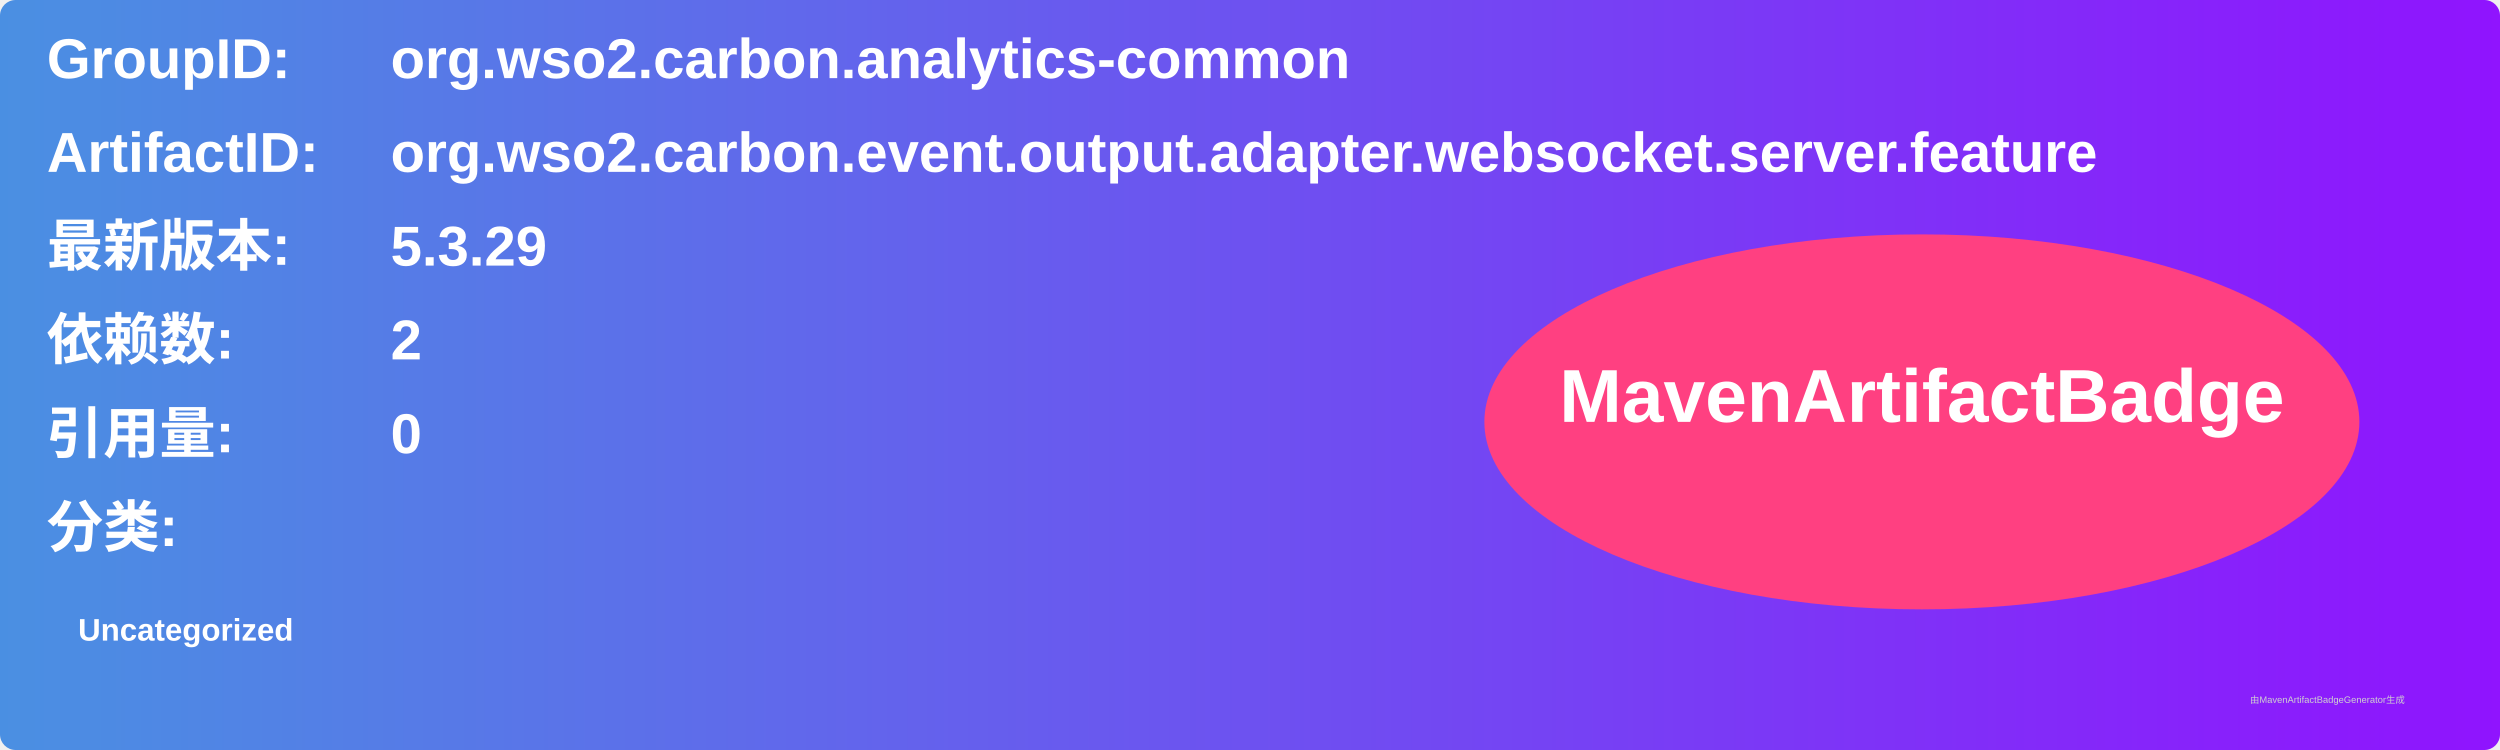
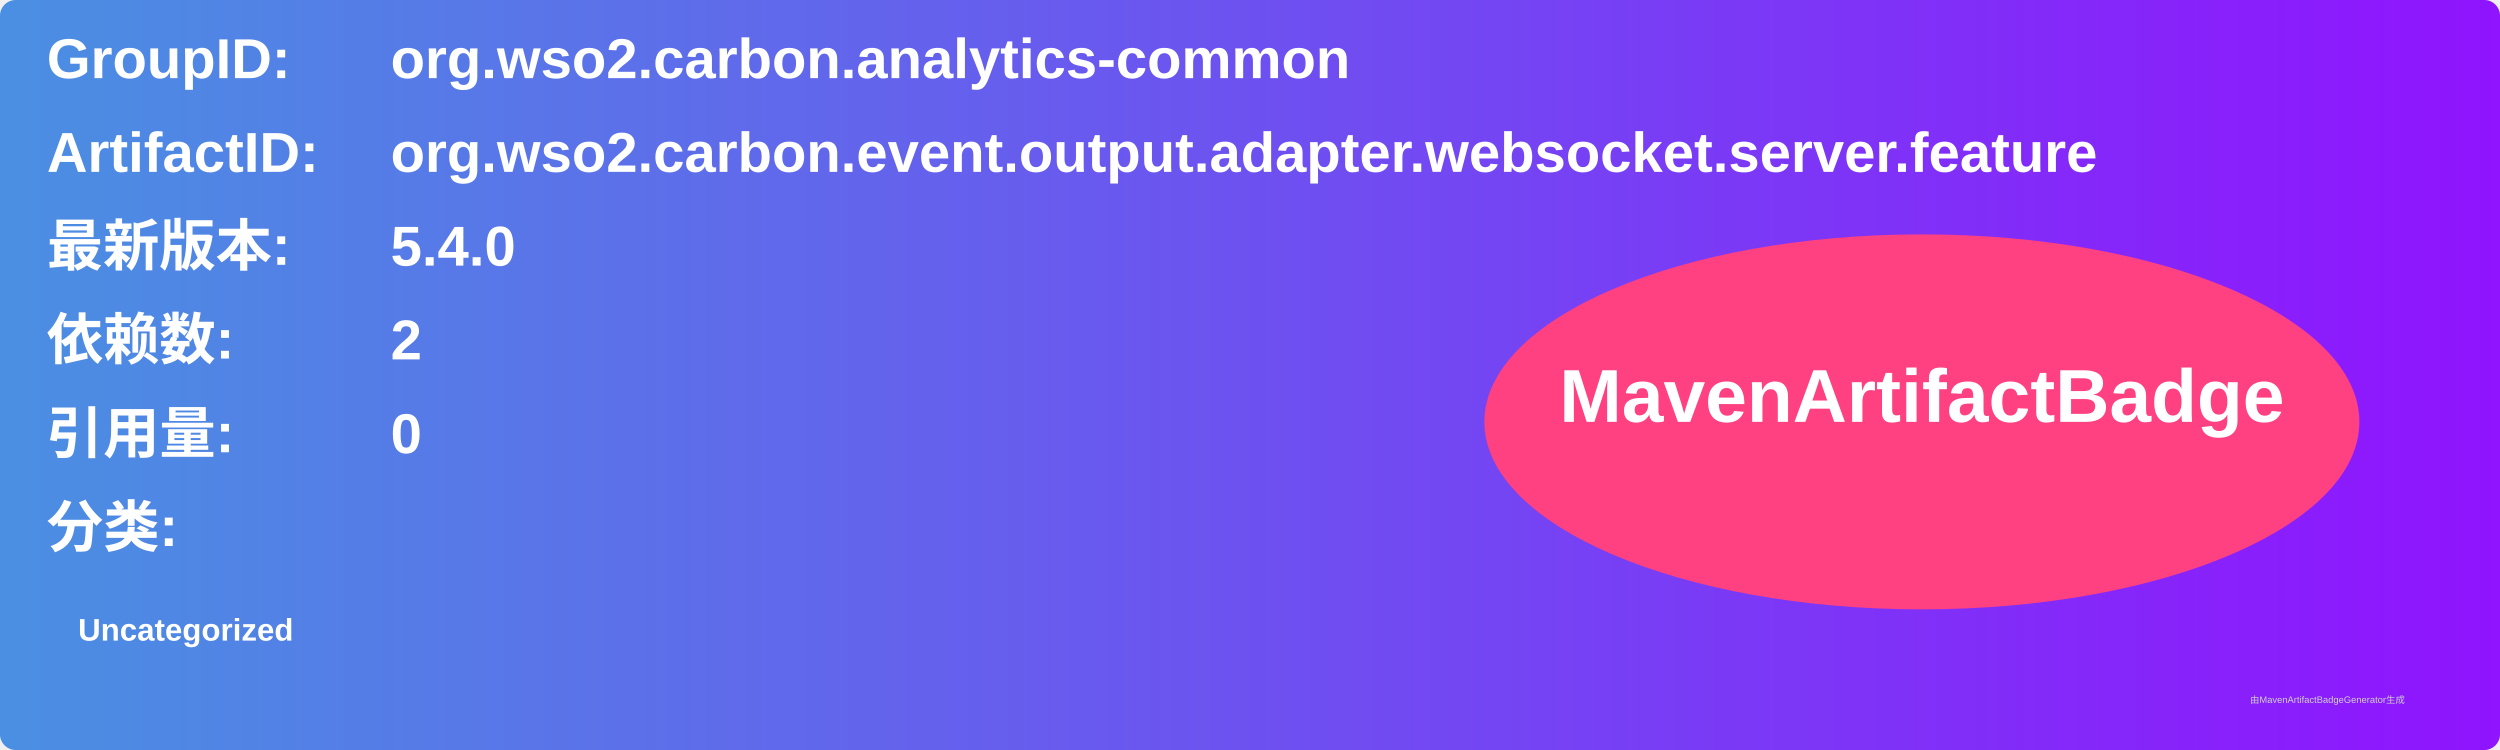
<svg xmlns="http://www.w3.org/2000/svg" width="800" height="240" viewBox="0 0 800 240">
  <linearGradient id="grad" x1="0%" y1="0%" x2="100%" y2="0%">
    <stop offset="0%" stop-color="#4a90e2" />
    <stop offset="100%" stop-color="#9013fe" />
  </linearGradient>
  <rect width="100%" height="100%" rx="5" ry="5" fill="url(#grad)" />
  <g transform="translate(15, 15)">
    <text x="0" y="10" font-family="Arial" font-size="18" fill="white" font-weight="bold" width="260">GroupID:</text>
    <text x="110" y="10" font-family="Arial" font-size="18" fill="white" font-weight="bold" width="460">org.wso2.carbon.analytics-common</text>
    <text x="0" y="40" font-family="Arial" font-size="18" fill="white" font-weight="bold" width="260">ArtifactID:</text>
    <text x="110" y="40" font-family="Arial" font-size="18" fill="white" font-weight="bold" width="460">org.wso2.carbon.event.output.adapter.websocket.server.feature</text>
    <text x="0" y="70" font-family="Arial" font-size="18" fill="white" font-weight="bold">最新版本:</text>
    <text x="110" y="70" font-family="Arial" font-size="18" fill="white" font-weight="bold">
-       <tspan font-weight="bold">5.3.29</tspan>
+       <tspan font-weight="bold">5.4.0</tspan>
    </text>
    <text x="0" y="100" font-family="Arial" font-size="18" fill="white" font-weight="bold">依赖数: </text>
    <text x="110" y="100" font-family="Arial" font-size="18" fill="white">
      <tspan font-weight="bold">2</tspan>
    </text>
    <text x="0" y="130" font-family="Arial" font-size="18" fill="white" font-weight="bold">引用量: </text>
    <text x="110" y="130" font-family="Arial" font-size="18" fill="white">
      <tspan font-weight="bold">0</tspan>
    </text>
    <text x="0" y="160" font-family="Arial" font-size="18" fill="white" font-weight="bold">分类:</text>
    <text x="10" y="190" font-family="Arial" font-size="10" fill="white">
      <tspan font-weight="bold">Uncategorized</tspan>
    </text>
    <ellipse cx="600" cy="120" rx="140" ry="60" fill="#ff4081" />
    <text x="600" y="120" text-anchor="middle" font-family="Arial" font-size="24" fill="white" font-weight="bold">MavenArtifactBadge</text>
  </g>
  <text x="720" y="225" font-family="Arial" font-size="3" fill="#d0d0d0">由MavenArtifactBadgeGenerator生成</text>
</svg>
